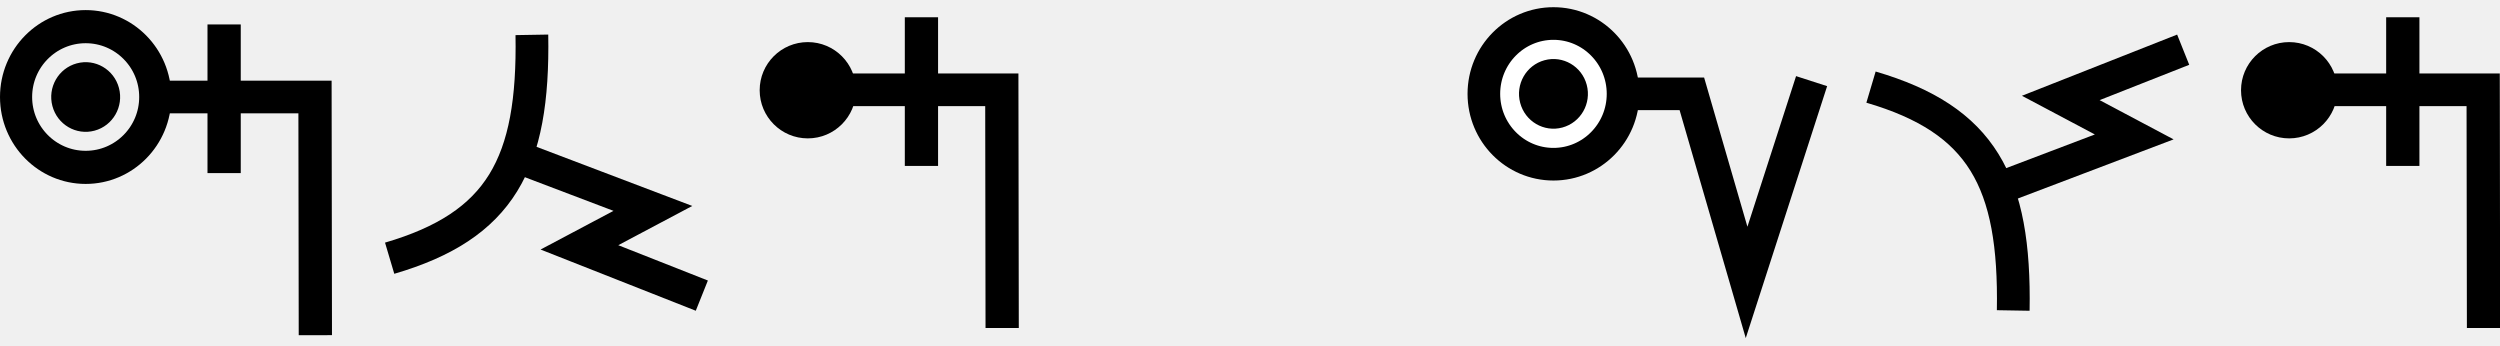
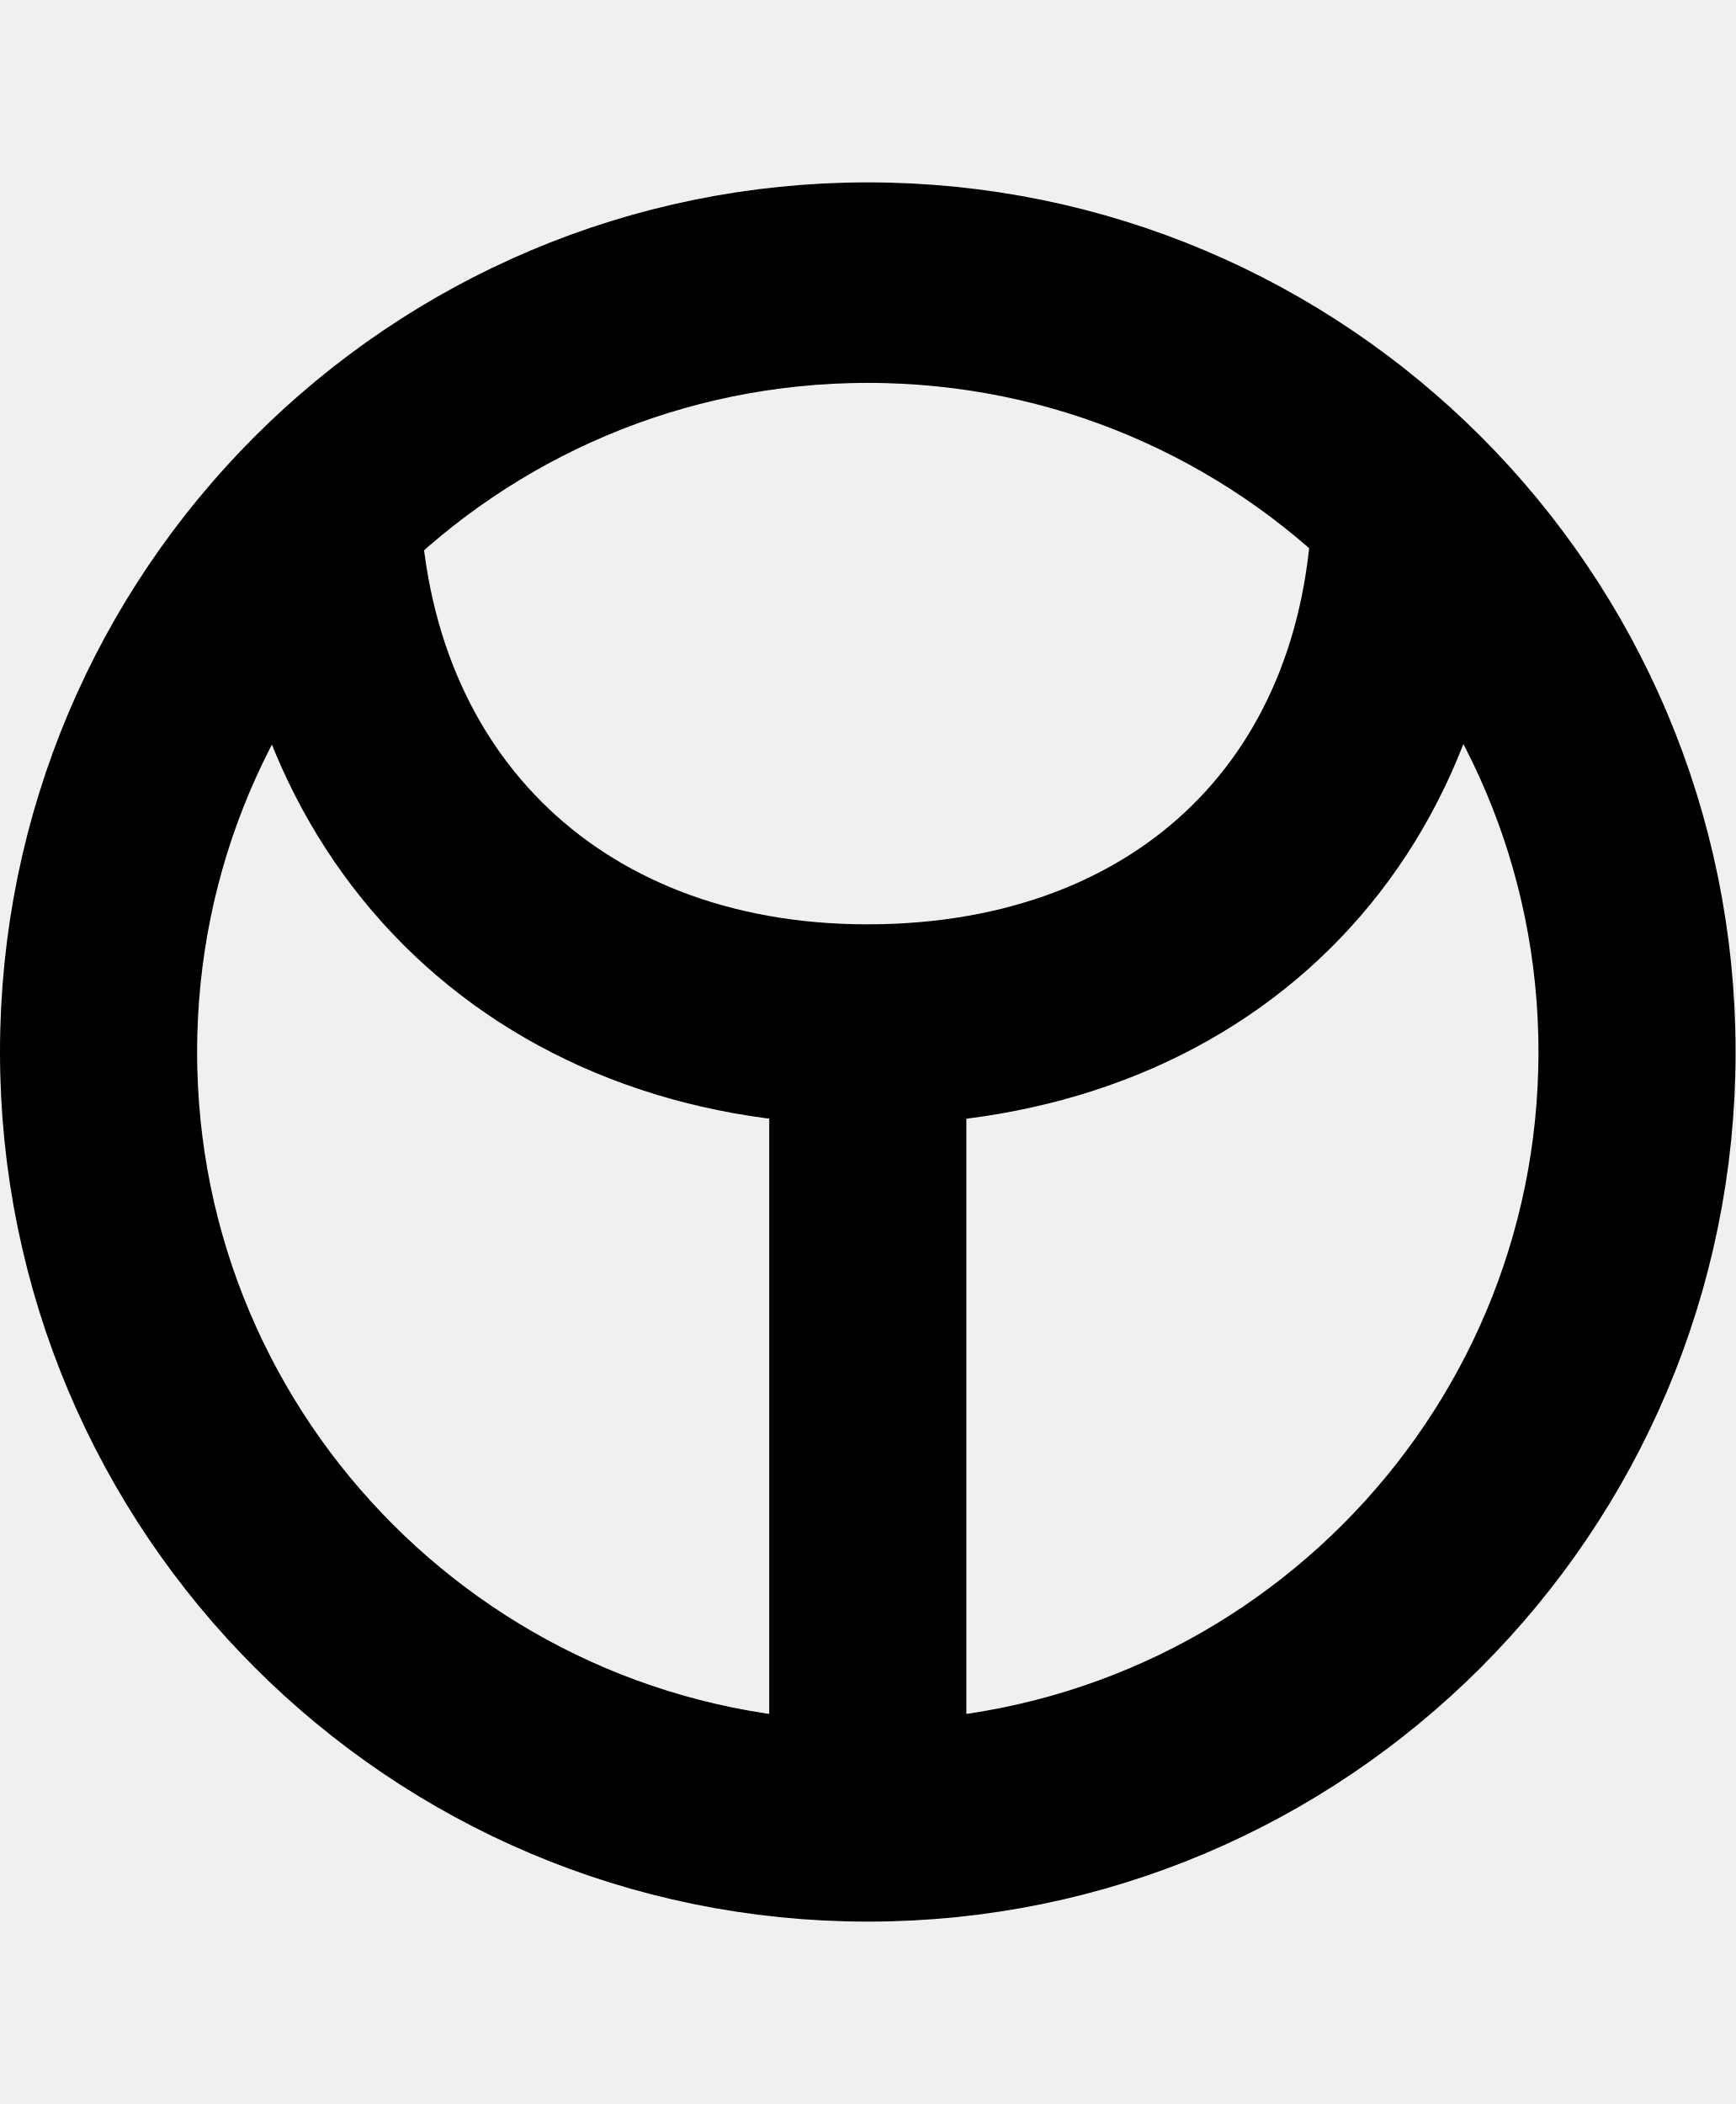
- <svg xmlns="http://www.w3.org/2000/svg" width="144.8" height="20" viewBox="0 0 144.8 20" version="1.1" id="svg3807">
+ <svg xmlns="http://www.w3.org/2000/svg" width="16.5" height="20" viewBox="0 0 16.5 20" version="1.1" id="svg3807">
  <g id="layer L1" transform="translate(0,10)">
    <g transform="translate(0,0)">
-       <g id="layer1" transform="translate(0,-291.7083)">
-         <g transform="matrix(1.172932,0,0,-0.9520283,-583.8196,-1486.07)" id="g10351" style="stroke-width:1.788;stroke-miterlimit:4;stroke-dasharray:none">
-           <g transform="matrix(0.9094024,0,0,1.120415,45.09442,226.1223)" id="g10351-0" style="stroke-width:1.789;stroke-miterlimit:4;stroke-dasharray:none">
-             <g id="g2601" transform="matrix(0.8925618,0,0,0.8925266,53.47671,-202.8362)" style="stroke-width:2.005">
-               <g id="g3084" transform="matrix(1.011122,0,0,0.9932151,-7.370096,-3.208633)" style="stroke-width:2.001" />
-               <g id="g1076" transform="translate(9.445389,-0.4366058)">
-                 <path style="fill:none;fill-rule:evenodd;stroke:#000000;stroke-width:2.001;stroke-linecap:butt;stroke-linejoin:miter;stroke-miterlimit:4;stroke-dasharray:none;stroke-opacity:1" d="m 509.19,-1885.254 -0.021,14.59 h -9.611" id="path4186-6-7-94-7-8-3-4-9-4-6-1-9-0" transform="matrix(1.011122,0,0,0.9932151,-7.370097,-3.208661)" />
-                 <path style="fill:none;fill-rule:evenodd;stroke:#000000;stroke-width:2.001;stroke-linecap:butt;stroke-linejoin:miter;stroke-miterlimit:4;stroke-dasharray:none;stroke-opacity:1" d="m 503.701,-1875.326 v 9.106" id="path4186-6-7-94-7-8-3-4-9-4-6-7-7-6-2" transform="matrix(1.011122,0,0,0.9932151,-7.370097,-3.208661)" />
-                 <g id="g1156" transform="matrix(-0.2091263,0,0,-0.2155637,509.1903,-1850.496)" style="fill:#ffffff;fill-opacity:1;stroke:#000000;stroke-width:9.349;stroke-miterlimit:4;stroke-dasharray:none;stroke-opacity:1">
-                   <path id="path3355-6-2-3-6-9-4-3-7-5" d="M 54.734,49.569 A 20.246,19.856 0 0 0 74.98,69.425 20.246,19.856 0 0 0 95.226,49.569 20.246,19.856 0 0 0 74.98,29.712 20.246,19.856 0 0 0 54.734,49.569 Z" style="fill:none;fill-rule:evenodd;stroke:#000000;stroke-width:9.349;stroke-linecap:butt;stroke-linejoin:miter;stroke-miterlimit:4;stroke-dasharray:none;stroke-opacity:1" />
-                   <ellipse transform="matrix(-0.2635431,0.9646476,-0.9671602,-0.2541677,0,0)" cy="-85.394" cx="28.886" id="path3355-3-2-2-9-2-2-3-7-4-0-5-4-9-8-6-9" style="fill:#000000;fill-opacity:1;fill-rule:evenodd;stroke:none;stroke-width:9.349;stroke-linecap:butt;stroke-linejoin:miter;stroke-miterlimit:4;stroke-dasharray:none;stroke-opacity:1" rx="9.843" ry="10.01" />
-                 </g>
-               </g>
-             </g>
-           </g>
-         </g>
-       </g>
-     </g>
-     <g transform="translate(22.3,0)">
      <g id="layer1" transform="translate(0,-291.7083)">
        <g transform="matrix(1.172932,0,0,-0.9520283,-583.8196,-1486.07)" id="g10351" style="stroke-width:1.788;stroke-miterlimit:4;stroke-dasharray:none">
          <g transform="matrix(0.9094024,0,0,1.120415,45.09442,226.1223)" id="g10351-0" style="stroke-width:1.789;stroke-miterlimit:4;stroke-dasharray:none">
            <g id="g2601" transform="matrix(0.8925618,0,0,0.8925266,53.47671,-202.8362)" style="stroke-width:2.005">
              <g transform="matrix(0.9161032,0,0,-0.9078513,101.9969,-4745.411)" id="g14246" style="stroke-width:2.177;stroke-miterlimit:4;stroke-dasharray:none">
                <g transform="matrix(1.222974,0,0,1.234139,-146.3597,738.2648)" id="g14253">
                  <g transform="translate(-39.3611,1.9848)" id="g14264" style="stroke-width:1.772;stroke-miterlimit:4;stroke-dasharray:none">
                    <g id="g10359-10-8" transform="matrix(1,0,0,-1,-52.73343,-5050.882)" style="stroke-width:1.772;stroke-miterlimit:4;stroke-dasharray:none">
                      <g transform="matrix(1,0,0,-1,9.453375,-5051.509)" id="g14371">
                        <g id="g10364-8-3" transform="matrix(1,0,0,-1,-48.16121,-5051.049)" />
                        <g transform="translate(-27.1658,1.5491)" id="g14427">
                          <g id="g10367-880-7" transform="matrix(1,0,0,-1,-48.16121,-5051.049)" />
                          <g transform="translate(-45.4538,2.7243)" id="g14438">
                            <g id="g10370-7-5" transform="matrix(1,0,0,-1,-48.16121,-5051.049)" />
                            <g transform="translate(-30.4313,0.6037)" id="g14451">
                              <g id="g12601" style="stroke-width:2.605;stroke-miterlimit:4;stroke-dasharray:none" transform="matrix(0.6486516,0,0,0.7128036,230.9036,-908.8502)">
-                                 <g transform="matrix(1.362437,0,0,1.230725,1637.558,-3042.701)" id="layer1-7-6-29-3-5-6-8-1" style="stroke-width:2.012;stroke-miterlimit:4;stroke-dasharray:none">
-                                   <g id="g5414-53-1-3-3-6-3-7-5" transform="matrix(5.820712,0,0,5.820712,-711.3569,-666.8932)" style="stroke-width:0.346;stroke-miterlimit:4;stroke-dasharray:none">
-                                     <g id="g4442-6-8-3-9-6-1-1-9-9" transform="matrix(0.2597607,0,0,0.2597607,12.18558,38.7607)" style="stroke-width:1.331;stroke-miterlimit:4;stroke-dasharray:none">
-                                       <g id="g4446-6-9-0-8-2-0-1-7-7-6-4" transform="rotate(180,65.80256,172.9668)" style="stroke-width:1.331;stroke-miterlimit:4;stroke-dasharray:none">
-                                         <g id="g4404-1-2-4-3-1-8-8-2-5-0-9" transform="translate(-1.010153,-6.12405)" style="stroke-width:1.331;stroke-miterlimit:4;stroke-dasharray:none">
-                                           <g id="g5418-7-5-85-7-2-9-4-0" transform="matrix(-0.6743976,0,0,-0.6743976,185.5898,179.4294)" style="stroke-width:1.973;stroke-miterlimit:4;stroke-dasharray:none">
-                                             <path style="fill:none;fill-rule:evenodd;stroke:#000000;stroke-width:1.973;stroke-linecap:butt;stroke-linejoin:miter;stroke-miterlimit:4;stroke-dasharray:none;stroke-opacity:1" d="M 11.346,59.148 C 11.482,67.003 9.451,70.738 2.776,72.707" id="path4182-7-9-09-0-9-6-1-9" />
+                                 <g style="stroke-width:1.48;stroke-miterlimit:4;stroke-dasharray:none" transform="matrix(1.846011,0,0,-1.679871,592.5355,-3070.463)" id="g4509-93-8">
+                                   <g id="g20055" transform="matrix(0.8002002,0,0,0.8223537,5.468814,10.95793)" style="stroke-width:1.824">
+                                     <g id="g20314" transform="matrix(0.9998634,0,0,-1,0.00611664,131.9087)" style="stroke-width:1.824">
+                                       <g id="g1248" transform="matrix(0.4865709,0,0,0.481358,19.61969,44.79501)" style="stroke-width:3.769;stroke-miterlimit:4;stroke-dasharray:none">
+                                         <g id="g1560" transform="matrix(0.7986289,0,0,0.7988544,6.441648,13.45424)" style="stroke-width:4.719">
+                                           <g id="g1745" transform="translate(8.315181,-6.137492)">
+                                             <g id="g2469" transform="translate(17.57402,-2.212496)">
+                                               <g id="g5102" transform="translate(-5.102108,0.563919)" style="stroke-width:3.775;stroke-miterlimit:4;stroke-dasharray:none">
+                                                 <g id="g8395" transform="translate(-1.821697,1.05357)">
+                                                   <g id="g8688" transform="translate(-0.2488129,-1.253024)">
+                                                     <g id="g9078" transform="translate(0.04681289,0.560783)" style="stroke-width:4.719;stroke-miterlimit:4;stroke-dasharray:none">
+                                                       <g id="g9477">
+                                                         <g id="g11145">
+                                                           <g id="g951" transform="translate(3.415347e-7,2.528218)">
+                                                             <g id="g1689" transform="translate(3.4154001e-7,-0.3041344)">
+                                                               <g id="g1890" transform="matrix(-1,0,0,1,89.45074,-3.565848)">
+                                                                 <g id="g2532" transform="translate(-24.9151,-4.842077)" style="stroke:#000000;stroke-opacity:1;fill:#ffffff;fill-opacity:1">
+                                                                   <g id="g2687" transform="translate(0.2841869,-2.664559)">
+                                                                     <g id="g3218" transform="matrix(0.7654009,0,0,0.7671467,29.10294,3.440419)" style="stroke-width:6.158" />
+                                                                     <g id="g891" transform="translate(-2.35749,13.06427)">
+                                                                       <g id="g1224" transform="translate(-0.69541,-11.14137)">
+                                                                         <path id="path28469-6-24" d="M 56.443,52.818 A 18.416,18.107 0 0 0 74.859,70.925 18.416,18.107 0 0 0 93.275,52.818 18.416,18.107 0 0 0 74.859,34.711 18.416,18.107 0 0 0 56.443,52.818 Z" style="fill:none;fill-rule:evenodd;stroke:#000000;stroke-width:4.719;stroke-linecap:butt;stroke-linejoin:miter;stroke-miterlimit:4;stroke-dasharray:none;stroke-opacity:1" />
+                                                                         <path id="path3355-7-6-5-2-1-3-1-2-6-9-7" d="m 87.948,39.315 c 0,7.645 -5.303,12.858 -13.078,12.858 -7.775,0 -13.015,-5.029 -13.015,-12.674" style="fill:none;fill-rule:evenodd;stroke:#000000;stroke-width:4.719;stroke-linecap:butt;stroke-linejoin:miter;stroke-miterlimit:4;stroke-dasharray:none;stroke-opacity:1" />
+                                                                         <path id="path4186-6-7-5-0-0-9-3-4-1-3-0-68-86" d="M 74.859,71.245 V 52.818" style="fill:none;fill-rule:evenodd;stroke:#000000;stroke-width:4.719;stroke-linecap:butt;stroke-linejoin:miter;stroke-miterlimit:4;stroke-dasharray:none;stroke-opacity:1" />
+                                                                       </g>
+                                                                     </g>
+                                                                   </g>
+                                                                 </g>
+                                                               </g>
+                                                             </g>
+                                                           </g>
+                                                         </g>
+                                                       </g>
+                                                     </g>
+                                                   </g>
+                                                 </g>
+                                               </g>
+                                             </g>
                                          </g>
-                                           <path id="path4176-5-9-6-5-2-2-0-1" d="m 178.551,134.55 -5.53,-2.115 2.985,-1.595 -4.974,-1.976" style="fill:none;fill-rule:evenodd;stroke:#000000;stroke-width:1.331;stroke-linecap:butt;stroke-linejoin:miter;stroke-miterlimit:4;stroke-dasharray:none;stroke-opacity:1" />
                                        </g>
                                      </g>
                                    </g>
                                  </g>
                                </g>
                              </g>
                            </g>
                          </g>
                        </g>
                      </g>
                    </g>
                  </g>
                </g>
              </g>
            </g>
          </g>
        </g>
      </g>
    </g>
-     <g transform="translate(44,0)">
-       <g id="layer1" transform="translate(0,-291.7083)">
-         <g transform="matrix(1.172932,0,0,-0.9520283,-583.8196,-1486.07)" id="g10351" style="stroke-width:1.788;stroke-miterlimit:4;stroke-dasharray:none">
-           <g transform="matrix(0.9094024,0,0,1.120415,45.09442,226.1223)" id="g10351-0" style="stroke-width:1.789;stroke-miterlimit:4;stroke-dasharray:none">
-             <g id="g2601" transform="matrix(0.8925618,0,0,0.8925266,53.47671,-202.8362)" style="stroke-width:2.005">
-               <g id="g1224">
-                 <g id="g1260">
-                   <g id="g3084" transform="matrix(1.011122,0,0,0.9932151,-7.370096,-3.208633)" style="stroke-width:2.001">
-                     <path style="fill:none;fill-rule:evenodd;stroke:#000000;stroke-width:2.001;stroke-linecap:butt;stroke-linejoin:miter;stroke-miterlimit:4;stroke-dasharray:none;stroke-opacity:1" d="m 514.148,-1885.254 -0.021,14.59 H 501.635" id="path4186-6-7-94-7-8-3-4-9-4-6-1-9-0" />
-                     <path style="fill:none;fill-rule:evenodd;stroke:#000000;stroke-width:2.001;stroke-linecap:butt;stroke-linejoin:miter;stroke-miterlimit:4;stroke-dasharray:none;stroke-opacity:1" d="m 509.291,-1875.326 v 9.106" id="path4186-6-7-94-7-8-3-4-9-4-6-7-7-6-2" />
-                   </g>
-                   <ellipse style="fill:#000000;fill-opacity:1;stroke-width:7.94" id="path853" cx="500.673" cy="1861.206" transform="scale(1,-1)" rx="2.929" ry="2.929" />
-                 </g>
-               </g>
-             </g>
-           </g>
-         </g>
-       </g>
-     </g>
-     <g transform="translate(62,0)">
-       <g />
-     </g>
-     <g transform="translate(85,0)">
-       <g id="layer1" transform="translate(0,-291.7083)">
-         <g transform="matrix(1.172932,0,0,-0.9520283,-583.8196,-1486.07)" id="g10351" style="stroke-width:1.788;stroke-miterlimit:4;stroke-dasharray:none">
-           <g transform="matrix(0.9094024,0,0,1.120415,45.09442,226.1223)" id="g10351-0" style="stroke-width:1.789;stroke-miterlimit:4;stroke-dasharray:none">
-             <g id="g1352" transform="translate(4.664865,-3.303958)">
-               <path style="fill:none;fill-rule:evenodd;stroke:#000000;stroke-width:1.772;stroke-linecap:butt;stroke-linejoin:miter;stroke-miterlimit:4;stroke-dasharray:none;stroke-opacity:1" d="m 511.761,-1860.214 -3.53,-10.93 -2.972,10.24 h -7.515" id="path4186-6-7-94-7-8-3-4-9-6-9-9-8-7-3-2" />
-               <g id="g872">
-                 <path id="path3355-6-2-3-6-9-4-3-7-5" d="m 501.523,-1860.905 a 3.779,3.82 0 0 0 -3.779,-3.82 3.779,3.82 0 0 0 -3.779,3.82 3.779,3.82 0 0 0 3.779,3.82 3.779,3.82 0 0 0 3.779,-3.82 z" style="fill:#ffffff;fill-opacity:1;fill-rule:evenodd;stroke:#000000;stroke-width:1.772;stroke-linecap:butt;stroke-linejoin:miter;stroke-miterlimit:4;stroke-dasharray:none;stroke-opacity:1" />
-                 <ellipse transform="matrix(0.2562063,-0.9666221,0.9652158,0.2614546,0,0)" cy="4.355" cx="1926.341" id="path3355-3-2-2-9-2-2-3-7-4-0-5-4-9-8-6-9" style="fill:#000000;fill-opacity:1;fill-rule:evenodd;stroke:none;stroke-width:1.772;stroke-linecap:butt;stroke-linejoin:miter;stroke-miterlimit:4;stroke-dasharray:none;stroke-opacity:1" rx="1.89" ry="1.872" />
-               </g>
-             </g>
-           </g>
-         </g>
-       </g>
-     </g>
-     <g transform="translate(108.1,0)">
-       <g id="layer1" transform="translate(0,-291.7083)">
-         <g transform="matrix(1.172932,0,0,-0.9520283,-583.8196,-1486.07)" id="g10351" style="stroke-width:1.788;stroke-miterlimit:4;stroke-dasharray:none">
-           <g transform="matrix(0.9094024,0,0,1.120415,45.09442,226.1223)" id="g10351-0" style="stroke-width:1.789;stroke-miterlimit:4;stroke-dasharray:none">
-             <g id="g2601" transform="matrix(0.8925618,0,0,0.8925266,53.47671,-202.8362)" style="stroke-width:2.005">
-               <g transform="matrix(0.9161032,0,0,-0.9078513,101.9969,-4745.411)" id="g14246" style="stroke-width:2.177;stroke-miterlimit:4;stroke-dasharray:none">
-                 <g transform="matrix(1.222974,0,0,1.234139,-146.3597,738.2648)" id="g14253">
-                   <g transform="translate(-39.3611,1.9848)" id="g14264" style="stroke-width:1.772;stroke-miterlimit:4;stroke-dasharray:none">
-                     <g id="g10359-10-8" transform="matrix(1,0,0,-1,-52.73343,-5050.882)" style="stroke-width:1.772;stroke-miterlimit:4;stroke-dasharray:none">
-                       <g transform="matrix(1,0,0,-1,9.453375,-5051.509)" id="g14371">
-                         <g id="g10364-8-3" transform="matrix(1,0,0,-1,-48.16121,-5051.049)" />
-                         <g transform="translate(-27.1658,1.5491)" id="g14427">
-                           <g id="g10367-880-7" transform="matrix(1,0,0,-1,-48.16121,-5051.049)" />
-                           <g transform="translate(-45.4538,2.7243)" id="g14438">
-                             <g id="g10370-7-5" transform="matrix(1,0,0,-1,-48.16121,-5051.049)" />
-                             <g transform="translate(-30.4313,0.6037)" id="g14451">
-                               <g id="g12601" style="stroke-width:2.605;stroke-miterlimit:4;stroke-dasharray:none" transform="matrix(0.6486516,0,0,0.7128036,230.9036,-908.8502)">
-                                 <g transform="matrix(1.362437,0,0,-1.230725,1637.558,-3316.963)" id="layer1-7-6-29-3-5-6-8-1" style="stroke-width:2.012;stroke-miterlimit:4;stroke-dasharray:none">
-                                   <g id="g5414-53-1-3-3-6-3-7-5" transform="matrix(5.820712,0,0,5.820712,-711.3569,-666.8932)" style="stroke-width:0.346;stroke-miterlimit:4;stroke-dasharray:none">
-                                     <g id="g4442-6-8-3-9-6-1-1-9-9" transform="matrix(0.2597607,0,0,0.2597607,12.18558,38.7607)" style="stroke-width:1.331;stroke-miterlimit:4;stroke-dasharray:none">
-                                       <g id="g4446-6-9-0-8-2-0-1-7-7-6-4" transform="rotate(180,65.80256,172.9668)" style="stroke-width:1.331;stroke-miterlimit:4;stroke-dasharray:none">
-                                         <g id="g4404-1-2-4-3-1-8-8-2-5-0-9" transform="translate(-1.010153,-6.12405)" style="stroke-width:1.331;stroke-miterlimit:4;stroke-dasharray:none">
-                                           <g id="g5418-7-5-85-7-2-9-4-0" transform="matrix(-0.6743976,0,0,-0.6743976,185.5898,179.4294)" style="stroke-width:1.973;stroke-miterlimit:4;stroke-dasharray:none">
-                                             <path style="fill:none;fill-rule:evenodd;stroke:#000000;stroke-width:1.973;stroke-linecap:butt;stroke-linejoin:miter;stroke-miterlimit:4;stroke-dasharray:none;stroke-opacity:1" d="M 11.346,59.148 C 11.482,67.003 9.451,70.738 2.776,72.707" id="path4182-7-9-09-0-9-6-1-9" />
-                                           </g>
-                                           <path id="path4176-5-9-6-5-2-2-0-1" d="m 178.551,134.55 -5.53,-2.115 2.985,-1.595 -4.974,-1.976" style="fill:none;fill-rule:evenodd;stroke:#000000;stroke-width:1.331;stroke-linecap:butt;stroke-linejoin:miter;stroke-miterlimit:4;stroke-dasharray:none;stroke-opacity:1" />
-                                         </g>
-                                       </g>
-                                     </g>
-                                   </g>
-                                 </g>
-                               </g>
-                             </g>
-                           </g>
-                         </g>
-                       </g>
-                     </g>
-                   </g>
-                 </g>
-               </g>
-             </g>
-           </g>
-         </g>
-       </g>
-     </g>
-     <g transform="translate(129.8,0)">
-       <g id="layer1" transform="translate(0,-291.7083)">
-         <g transform="matrix(1.172932,0,0,-0.9520283,-583.8196,-1486.07)" id="g10351" style="stroke-width:1.788;stroke-miterlimit:4;stroke-dasharray:none">
-           <g transform="matrix(0.9094024,0,0,1.120415,45.09442,226.1223)" id="g10351-0" style="stroke-width:1.789;stroke-miterlimit:4;stroke-dasharray:none">
-             <g id="g2601" transform="matrix(0.8925618,0,0,0.8925266,53.47671,-202.8362)" style="stroke-width:2.005">
-               <g id="g1224">
-                 <g id="g1260">
-                   <g id="g3084" transform="matrix(1.011122,0,0,0.9932151,-7.370096,-3.208633)" style="stroke-width:2.001">
-                     <path style="fill:none;fill-rule:evenodd;stroke:#000000;stroke-width:2.001;stroke-linecap:butt;stroke-linejoin:miter;stroke-miterlimit:4;stroke-dasharray:none;stroke-opacity:1" d="m 514.148,-1885.254 -0.021,14.59 H 501.635" id="path4186-6-7-94-7-8-3-4-9-4-6-1-9-0" />
-                     <path style="fill:none;fill-rule:evenodd;stroke:#000000;stroke-width:2.001;stroke-linecap:butt;stroke-linejoin:miter;stroke-miterlimit:4;stroke-dasharray:none;stroke-opacity:1" d="m 509.291,-1875.326 v 9.106" id="path4186-6-7-94-7-8-3-4-9-4-6-7-7-6-2" />
-                   </g>
-                   <ellipse style="fill:#000000;fill-opacity:1;stroke-width:7.94" id="path853" cx="500.673" cy="1861.206" transform="scale(1,-1)" rx="2.929" ry="2.929" />
-                 </g>
-               </g>
-             </g>
-           </g>
-         </g>
-       </g>
-     </g>
  </g>
</svg>
